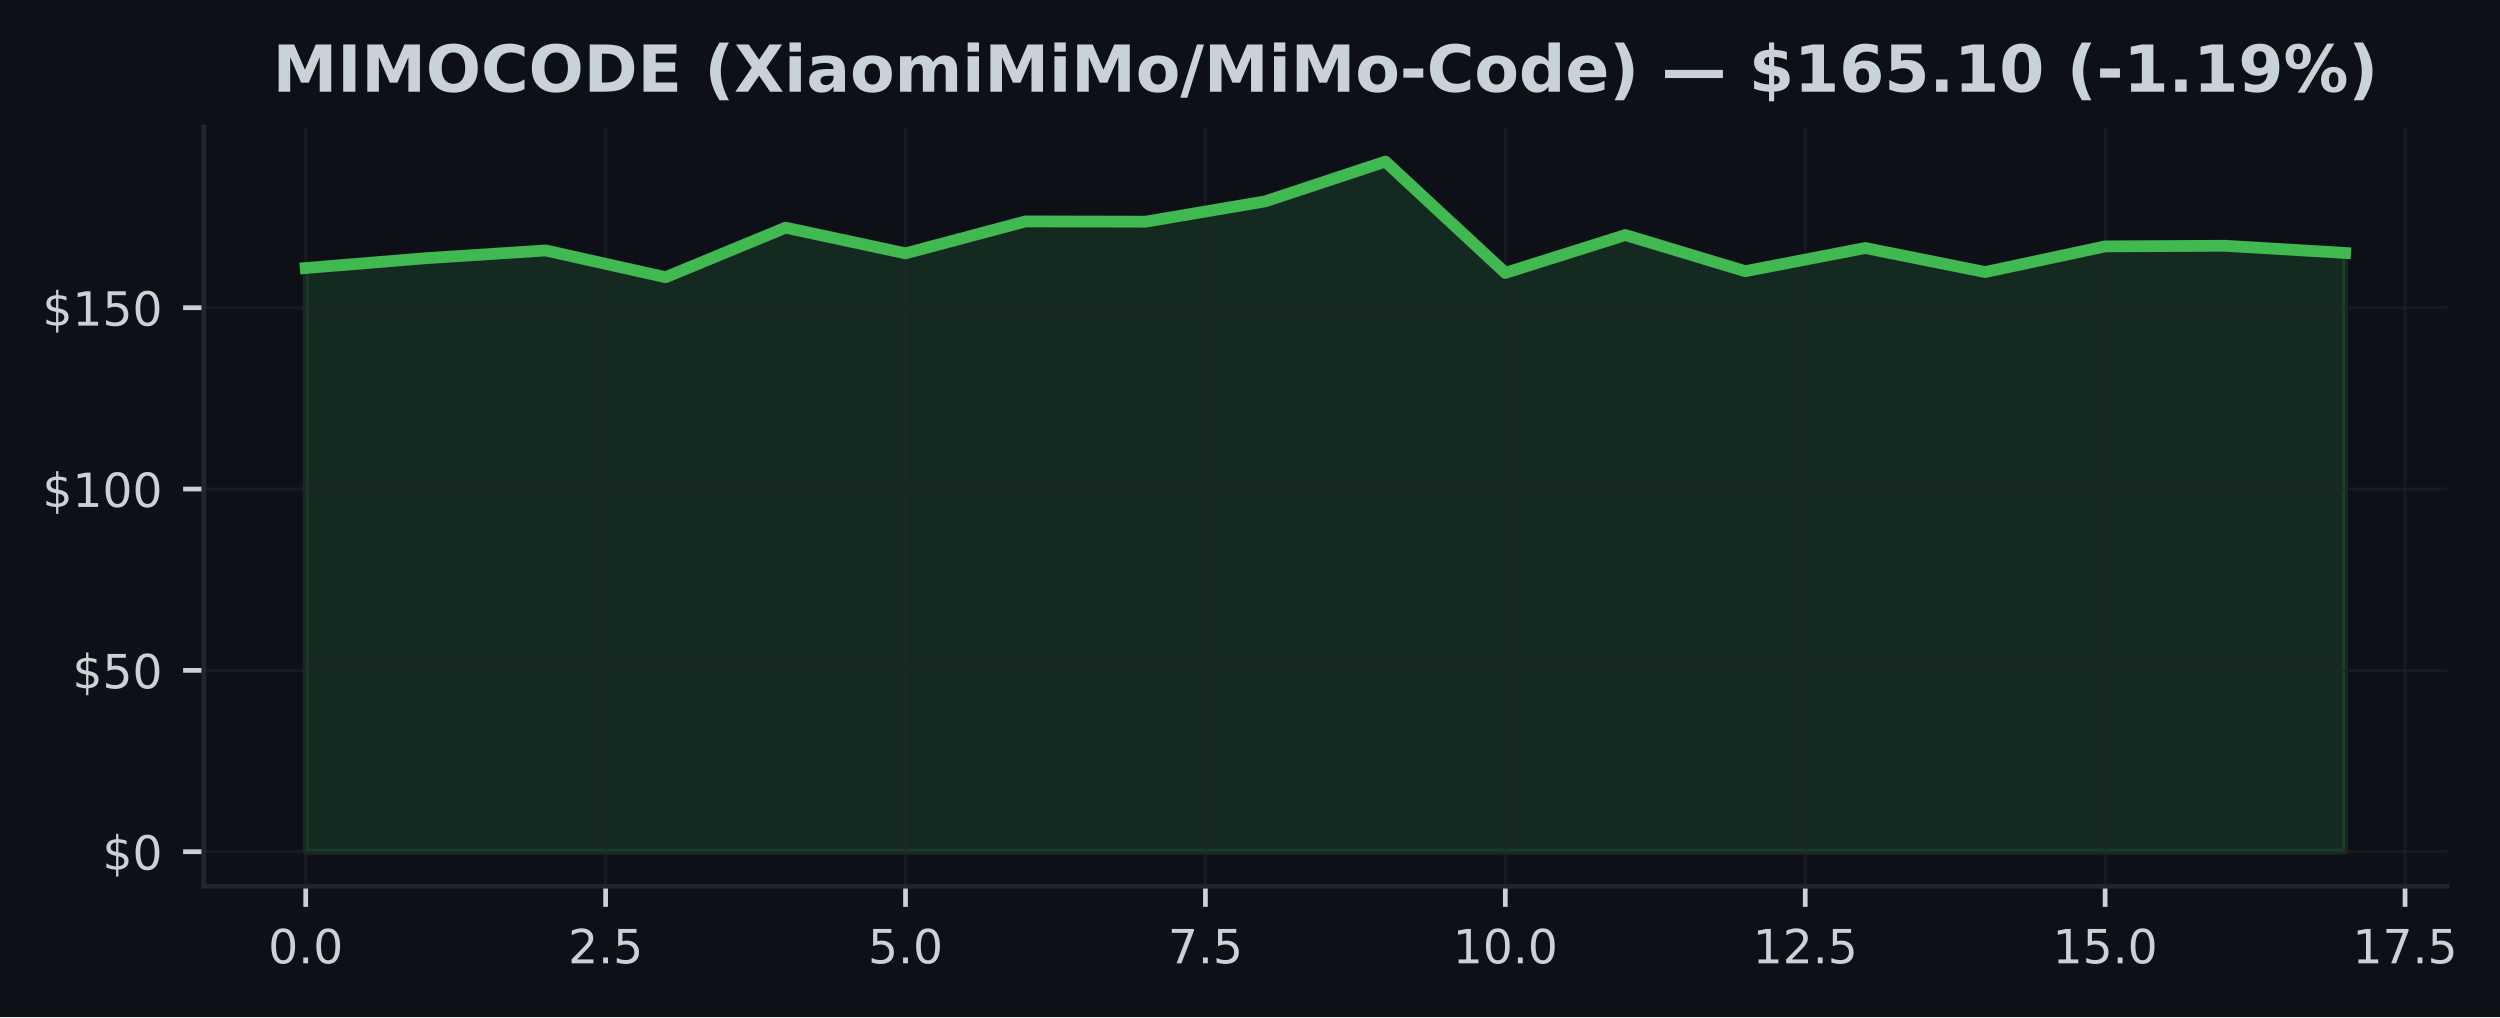
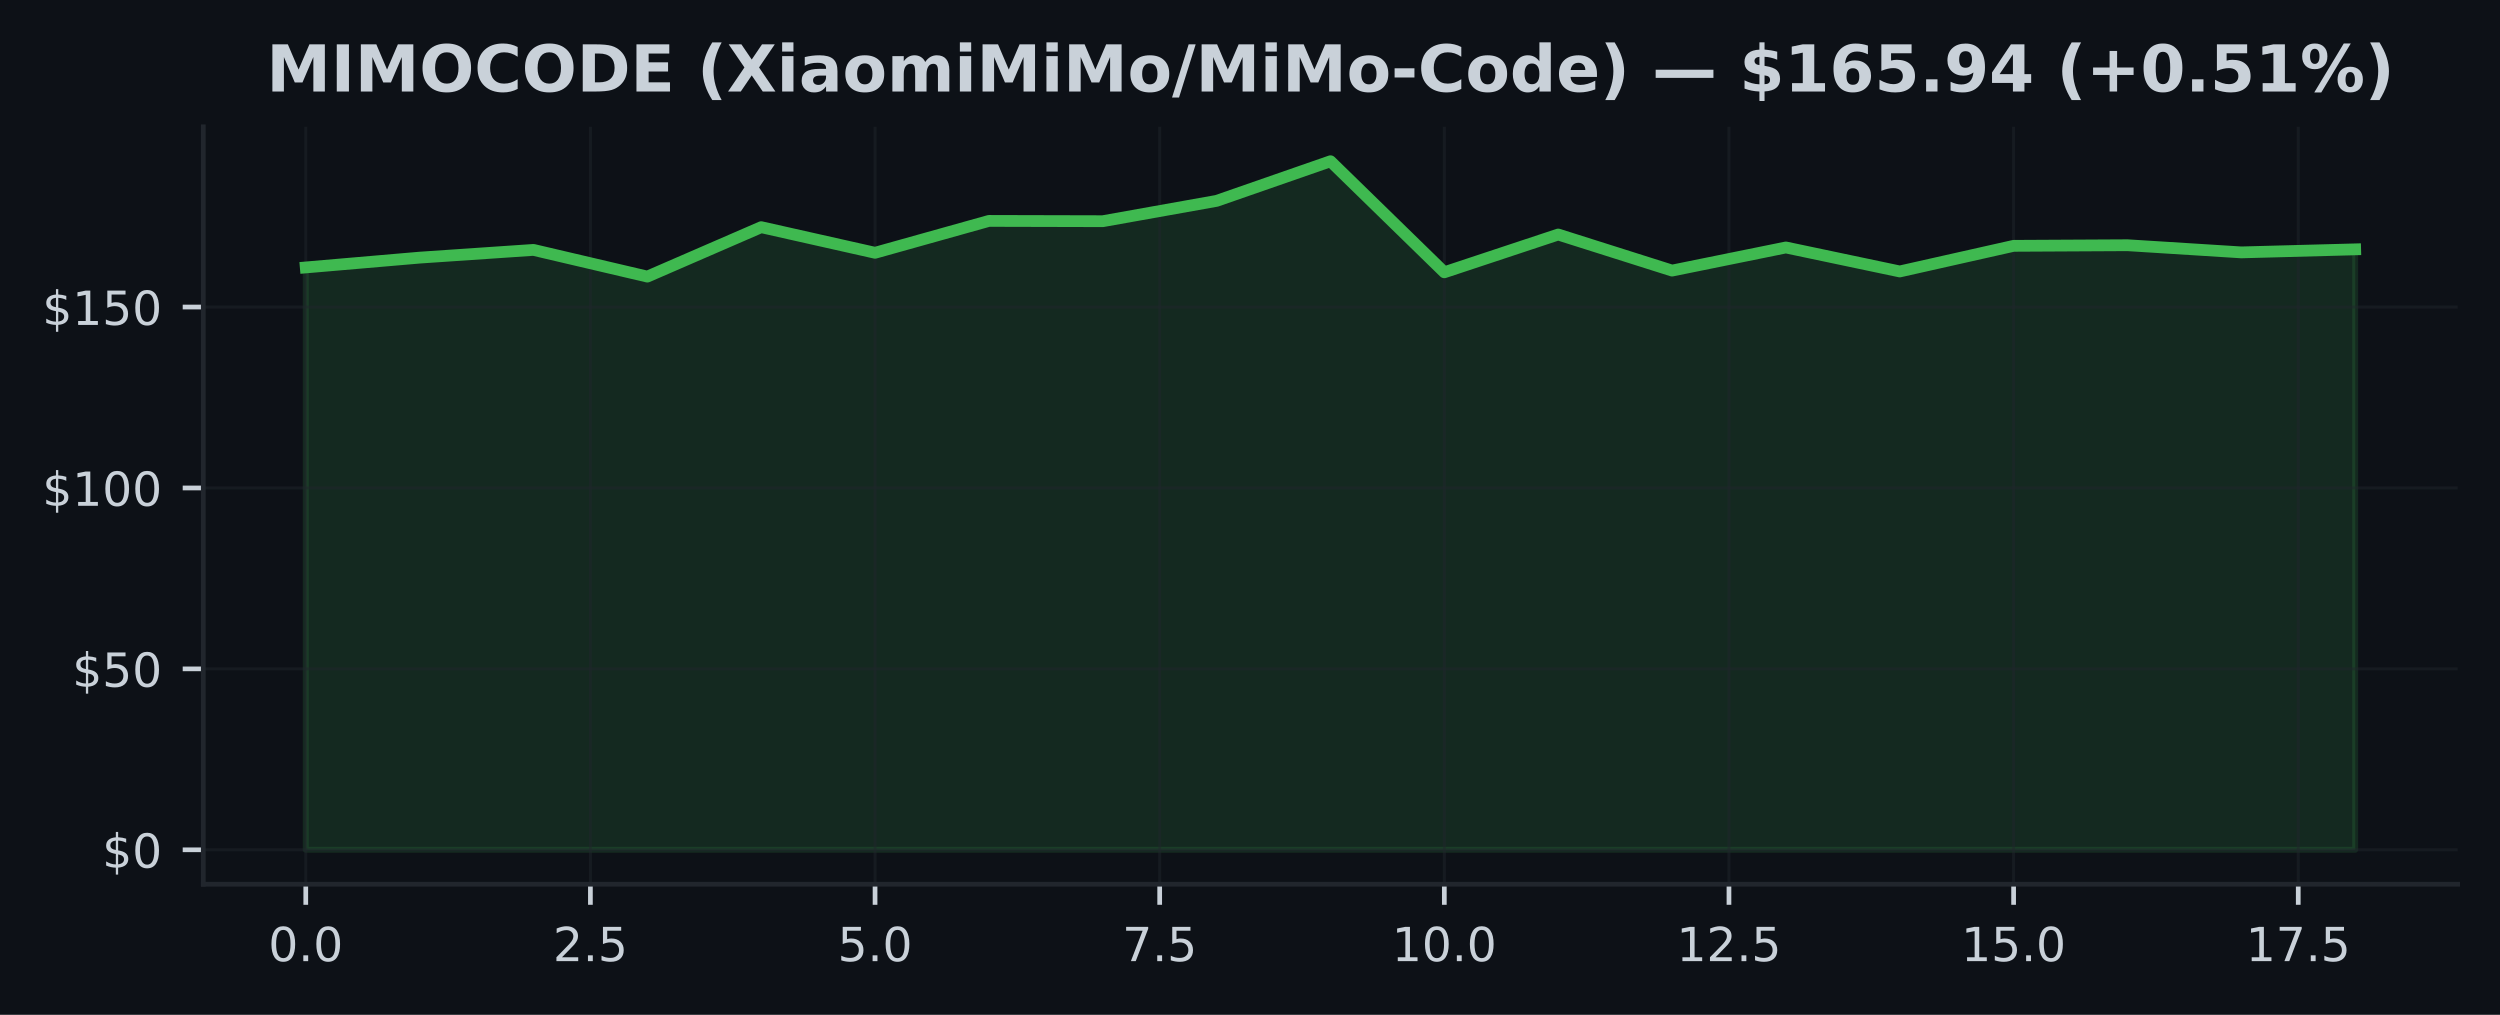
- <svg xmlns="http://www.w3.org/2000/svg" xmlns:xlink="http://www.w3.org/1999/xlink" width="424.051pt" height="172.518pt" viewBox="0 0 424.051 172.518" version="1.1">
+ <svg xmlns="http://www.w3.org/2000/svg" xmlns:xlink="http://www.w3.org/1999/xlink" width="425pt" height="172.518pt" viewBox="0 0 425 172.518" version="1.1">
  <defs>
    <style type="text/css">*{stroke-linejoin: round; stroke-linecap: butt}</style>
  </defs>
  <g id="figure_1">
    <g id="patch_1">
-       <path d="M 0 172.518  L 424.051 172.518  L 424.051 0  L 0 0  z " style="fill: #0d1117" />
+       <path d="M 0 172.518  L 425 172.518  L 425 0  L 0 0  z " style="fill: #0d1117" />
    </g>
    <g id="axes_1">
      <g id="patch_2">
-         <path d="M 34.56 150.318  L 415.066 150.318  L 415.066 21.558  L 34.56 21.558  z " style="fill: #0d1117" />
+         <path d="M 34.56 150.318  L 417.8 150.318  L 417.8 21.558  L 34.56 21.558  z " style="fill: #0d1117" />
      </g>
      <g id="FillBetweenPolyCollection_1">
        <defs>
-           <path id="m8521f52fd3" d="M 51.856 -28.053  L 51.856 -127.053  L 72.204 -128.72  L 92.552 -130.036  L 112.9 -125.497  L 133.247 -133.899  L 153.595 -129.544  L 173.943 -134.964  L 194.291 -134.914  L 214.639 -138.372  L 234.987 -145.107  L 255.335 -126.229  L 275.683 -132.651  L 296.031 -126.518  L 316.379 -130.449  L 336.727 -126.37  L 357.075 -130.725  L 377.423 -130.83  L 397.771 -129.612  L 397.771 -28.053  L 397.771 -28.053  L 377.423 -28.053  L 357.075 -28.053  L 336.727 -28.053  L 316.379 -28.053  L 296.031 -28.053  L 275.683 -28.053  L 255.335 -28.053  L 234.987 -28.053  L 214.639 -28.053  L 194.291 -28.053  L 173.943 -28.053  L 153.595 -28.053  L 133.247 -28.053  L 112.9 -28.053  L 92.552 -28.053  L 72.204 -28.053  L 51.856 -28.053  z " style="stroke: #3fb950; stroke-opacity: 0.15" />
+           <path id="m88104c05c2" d="M 51.98 -28.053  L 51.98 -127.053  L 71.336 -128.72  L 90.691 -130.036  L 110.047 -125.497  L 129.402 -133.899  L 148.758 -129.544  L 168.113 -134.964  L 187.469 -134.914  L 206.824 -138.372  L 226.18 -145.107  L 245.536 -126.229  L 264.891 -132.651  L 284.247 -126.518  L 303.602 -130.449  L 322.958 -126.37  L 342.313 -130.725  L 361.669 -130.83  L 381.024 -129.612  L 400.38 -130.129  L 400.38 -28.053  L 400.38 -28.053  L 381.024 -28.053  L 361.669 -28.053  L 342.313 -28.053  L 322.958 -28.053  L 303.602 -28.053  L 284.247 -28.053  L 264.891 -28.053  L 245.536 -28.053  L 226.18 -28.053  L 206.824 -28.053  L 187.469 -28.053  L 168.113 -28.053  L 148.758 -28.053  L 129.402 -28.053  L 110.047 -28.053  L 90.691 -28.053  L 71.336 -28.053  L 51.98 -28.053  z " style="stroke: #3fb950; stroke-opacity: 0.15" />
        </defs>
-         <g clip-path="url(#p87990fe140)">
-           <use xlink:href="#m8521f52fd3" x="0" y="172.518" style="fill: #3fb950; fill-opacity: 0.15; stroke: #3fb950; stroke-opacity: 0.15" />
+         <g clip-path="url(#pa1e80b05dc)">
+           <use xlink:href="#m88104c05c2" x="0" y="172.518" style="fill: #3fb950; fill-opacity: 0.15; stroke: #3fb950; stroke-opacity: 0.15" />
        </g>
      </g>
      <g id="matplotlib.axis_1">
        <g id="xtick_1">
          <g id="line2d_1">
-             <path d="M 51.856 150.318  L 51.856 21.558  " clip-path="url(#p87990fe140)" style="fill: none; stroke: #21262d; stroke-opacity: 0.5; stroke-width: 0.5; stroke-linecap: square" />
+             <path d="M 51.98 150.318  L 51.98 21.558  " clip-path="url(#pa1e80b05dc)" style="fill: none; stroke: #21262d; stroke-opacity: 0.5; stroke-width: 0.5; stroke-linecap: square" />
          </g>
          <g id="line2d_2">
            <defs>
-               <path id="meee067c374" d="M 0 0  L 0 3.5  " style="stroke: #c9d1d9; stroke-width: 0.8" />
+               <path id="m0c2c5ce5d5" d="M 0 0  L 0 3.5  " style="stroke: #c9d1d9; stroke-width: 0.8" />
            </defs>
            <g>
-               <use xlink:href="#meee067c374" x="51.856" y="150.318" style="fill: #c9d1d9; stroke: #c9d1d9; stroke-width: 0.8" />
+               <use xlink:href="#m0c2c5ce5d5" x="51.98" y="150.318" style="fill: #c9d1d9; stroke: #c9d1d9; stroke-width: 0.8" />
            </g>
          </g>
          <g id="text_1">
-             <g style="fill: #c9d1d9" transform="translate(45.49449 163.3964) scale(0.08 -0.08)">
+             <g style="fill: #c9d1d9" transform="translate(45.61875 163.3964) scale(0.08 -0.08)">
              <defs>
                <path id="DejaVuSans-13" d="M 2034 4250  Q 1547 4250 1301 3770  Q 1056 3291 1056 2328  Q 1056 1369 1301 889  Q 1547 409 2034 409  Q 2525 409 2770 889  Q 3016 1369 3016 2328  Q 3016 3291 2770 3770  Q 2525 4250 2034 4250  z M 2034 4750  Q 2819 4750 3233 4129  Q 3647 3509 3647 2328  Q 3647 1150 3233 529  Q 2819 -91 2034 -91  Q 1250 -91 836 529  Q 422 1150 422 2328  Q 422 3509 836 4129  Q 1250 4750 2034 4750  z " transform="scale(0.015625)" />
                <path id="DejaVuSans-11" d="M 684 794  L 1344 794  L 1344 0  L 684 0  L 684 794  z " transform="scale(0.015625)" />
              </defs>
              <use xlink:href="#DejaVuSans-13" />
              <use xlink:href="#DejaVuSans-11" transform="translate(63.625 0)" />
              <use xlink:href="#DejaVuSans-13" transform="translate(95.40625 0)" />
            </g>
          </g>
        </g>
        <g id="xtick_2">
          <g id="line2d_3">
-             <path d="M 102.726 150.318  L 102.726 21.558  " clip-path="url(#p87990fe140)" style="fill: none; stroke: #21262d; stroke-opacity: 0.5; stroke-width: 0.5; stroke-linecap: square" />
+             <path d="M 100.369 150.318  L 100.369 21.558  " clip-path="url(#pa1e80b05dc)" style="fill: none; stroke: #21262d; stroke-opacity: 0.5; stroke-width: 0.5; stroke-linecap: square" />
          </g>
          <g id="line2d_4">
            <g>
-               <use xlink:href="#meee067c374" x="102.726" y="150.318" style="fill: #c9d1d9; stroke: #c9d1d9; stroke-width: 0.8" />
+               <use xlink:href="#m0c2c5ce5d5" x="100.369" y="150.318" style="fill: #c9d1d9; stroke: #c9d1d9; stroke-width: 0.8" />
            </g>
          </g>
          <g id="text_2">
-             <g style="fill: #c9d1d9" transform="translate(96.36432 163.3964) scale(0.08 -0.08)">
+             <g style="fill: #c9d1d9" transform="translate(94.00764 163.3964) scale(0.08 -0.08)">
              <defs>
                <path id="DejaVuSans-15" d="M 1228 531  L 3431 531  L 3431 0  L 469 0  L 469 531  Q 828 903 1448 1529  Q 2069 2156 2228 2338  Q 2531 2678 2651 2914  Q 2772 3150 2772 3378  Q 2772 3750 2511 3984  Q 2250 4219 1831 4219  Q 1534 4219 1204 4116  Q 875 4013 500 3803  L 500 4441  Q 881 4594 1212 4672  Q 1544 4750 1819 4750  Q 2544 4750 2975 4387  Q 3406 4025 3406 3419  Q 3406 3131 3298 2873  Q 3191 2616 2906 2266  Q 2828 2175 2409 1742  Q 1991 1309 1228 531  z " transform="scale(0.015625)" />
                <path id="DejaVuSans-18" d="M 691 4666  L 3169 4666  L 3169 4134  L 1269 4134  L 1269 2991  Q 1406 3038 1543 3061  Q 1681 3084 1819 3084  Q 2600 3084 3056 2656  Q 3513 2228 3513 1497  Q 3513 744 3044 326  Q 2575 -91 1722 -91  Q 1428 -91 1123 -41  Q 819 9 494 109  L 494 744  Q 775 591 1075 516  Q 1375 441 1709 441  Q 2250 441 2565 725  Q 2881 1009 2881 1497  Q 2881 1984 2565 2268  Q 2250 2553 1709 2553  Q 1456 2553 1204 2497  Q 953 2441 691 2322  L 691 4666  z " transform="scale(0.015625)" />
              </defs>
              <use xlink:href="#DejaVuSans-15" />
              <use xlink:href="#DejaVuSans-11" transform="translate(63.625 0)" />
              <use xlink:href="#DejaVuSans-18" transform="translate(95.40625 0)" />
            </g>
          </g>
        </g>
        <g id="xtick_3">
          <g id="line2d_5">
-             <path d="M 153.595 150.318  L 153.595 21.558  " clip-path="url(#p87990fe140)" style="fill: none; stroke: #21262d; stroke-opacity: 0.5; stroke-width: 0.5; stroke-linecap: square" />
+             <path d="M 148.758 150.318  L 148.758 21.558  " clip-path="url(#pa1e80b05dc)" style="fill: none; stroke: #21262d; stroke-opacity: 0.5; stroke-width: 0.5; stroke-linecap: square" />
          </g>
          <g id="line2d_6">
            <g>
-               <use xlink:href="#meee067c374" x="153.595" y="150.318" style="fill: #c9d1d9; stroke: #c9d1d9; stroke-width: 0.8" />
+               <use xlink:href="#m0c2c5ce5d5" x="148.758" y="150.318" style="fill: #c9d1d9; stroke: #c9d1d9; stroke-width: 0.8" />
            </g>
          </g>
          <g id="text_3">
-             <g style="fill: #c9d1d9" transform="translate(147.2341 163.3964) scale(0.08 -0.08)">
+             <g style="fill: #c9d1d9" transform="translate(142.3965 163.3964) scale(0.08 -0.08)">
              <use xlink:href="#DejaVuSans-18" />
              <use xlink:href="#DejaVuSans-11" transform="translate(63.625 0)" />
              <use xlink:href="#DejaVuSans-13" transform="translate(95.40625 0)" />
            </g>
          </g>
        </g>
        <g id="xtick_4">
          <g id="line2d_7">
-             <path d="M 204.465 150.318  L 204.465 21.558  " clip-path="url(#p87990fe140)" style="fill: none; stroke: #21262d; stroke-opacity: 0.5; stroke-width: 0.5; stroke-linecap: square" />
+             <path d="M 197.147 150.318  L 197.147 21.558  " clip-path="url(#pa1e80b05dc)" style="fill: none; stroke: #21262d; stroke-opacity: 0.5; stroke-width: 0.5; stroke-linecap: square" />
          </g>
          <g id="line2d_8">
            <g>
-               <use xlink:href="#meee067c374" x="204.465" y="150.318" style="fill: #c9d1d9; stroke: #c9d1d9; stroke-width: 0.8" />
+               <use xlink:href="#m0c2c5ce5d5" x="197.147" y="150.318" style="fill: #c9d1d9; stroke: #c9d1d9; stroke-width: 0.8" />
            </g>
          </g>
          <g id="text_4">
-             <g style="fill: #c9d1d9" transform="translate(198.104 163.3964) scale(0.08 -0.08)">
+             <g style="fill: #c9d1d9" transform="translate(190.7854 163.3964) scale(0.08 -0.08)">
              <defs>
                <path id="DejaVuSans-1a" d="M 525 4666  L 3525 4666  L 3525 4397  L 1831 0  L 1172 0  L 2766 4134  L 525 4134  L 525 4666  z " transform="scale(0.015625)" />
              </defs>
              <use xlink:href="#DejaVuSans-1a" />
              <use xlink:href="#DejaVuSans-11" transform="translate(63.625 0)" />
              <use xlink:href="#DejaVuSans-18" transform="translate(95.40625 0)" />
            </g>
          </g>
        </g>
        <g id="xtick_5">
          <g id="line2d_9">
-             <path d="M 255.335 150.318  L 255.335 21.558  " clip-path="url(#p87990fe140)" style="fill: none; stroke: #21262d; stroke-opacity: 0.5; stroke-width: 0.5; stroke-linecap: square" />
+             <path d="M 245.536 150.318  L 245.536 21.558  " clip-path="url(#pa1e80b05dc)" style="fill: none; stroke: #21262d; stroke-opacity: 0.5; stroke-width: 0.5; stroke-linecap: square" />
          </g>
          <g id="line2d_10">
            <g>
-               <use xlink:href="#meee067c374" x="255.335" y="150.318" style="fill: #c9d1d9; stroke: #c9d1d9; stroke-width: 0.8" />
+               <use xlink:href="#m0c2c5ce5d5" x="245.536" y="150.318" style="fill: #c9d1d9; stroke: #c9d1d9; stroke-width: 0.8" />
            </g>
          </g>
          <g id="text_5">
-             <g style="fill: #c9d1d9" transform="translate(246.4288 163.3964) scale(0.08 -0.08)">
+             <g style="fill: #c9d1d9" transform="translate(236.6293 163.3964) scale(0.08 -0.08)">
              <defs>
                <path id="DejaVuSans-14" d="M 794 531  L 1825 531  L 1825 4091  L 703 3866  L 703 4441  L 1819 4666  L 2450 4666  L 2450 531  L 3481 531  L 3481 0  L 794 0  L 794 531  z " transform="scale(0.015625)" />
              </defs>
              <use xlink:href="#DejaVuSans-14" />
              <use xlink:href="#DejaVuSans-13" transform="translate(63.625 0)" />
              <use xlink:href="#DejaVuSans-11" transform="translate(127.25 0)" />
              <use xlink:href="#DejaVuSans-13" transform="translate(159.0312 0)" />
            </g>
          </g>
        </g>
        <g id="xtick_6">
          <g id="line2d_11">
-             <path d="M 306.205 150.318  L 306.205 21.558  " clip-path="url(#p87990fe140)" style="fill: none; stroke: #21262d; stroke-opacity: 0.5; stroke-width: 0.5; stroke-linecap: square" />
+             <path d="M 293.924 150.318  L 293.924 21.558  " clip-path="url(#pa1e80b05dc)" style="fill: none; stroke: #21262d; stroke-opacity: 0.5; stroke-width: 0.5; stroke-linecap: square" />
          </g>
          <g id="line2d_12">
            <g>
-               <use xlink:href="#meee067c374" x="306.205" y="150.318" style="fill: #c9d1d9; stroke: #c9d1d9; stroke-width: 0.8" />
+               <use xlink:href="#m0c2c5ce5d5" x="293.924" y="150.318" style="fill: #c9d1d9; stroke: #c9d1d9; stroke-width: 0.8" />
            </g>
          </g>
          <g id="text_6">
-             <g style="fill: #c9d1d9" transform="translate(297.2986 163.3964) scale(0.08 -0.08)">
+             <g style="fill: #c9d1d9" transform="translate(285.0182 163.3964) scale(0.08 -0.08)">
              <use xlink:href="#DejaVuSans-14" />
              <use xlink:href="#DejaVuSans-15" transform="translate(63.625 0)" />
              <use xlink:href="#DejaVuSans-11" transform="translate(127.25 0)" />
              <use xlink:href="#DejaVuSans-18" transform="translate(159.0312 0)" />
            </g>
          </g>
        </g>
        <g id="xtick_7">
          <g id="line2d_13">
-             <path d="M 357.075 150.318  L 357.075 21.558  " clip-path="url(#p87990fe140)" style="fill: none; stroke: #21262d; stroke-opacity: 0.5; stroke-width: 0.5; stroke-linecap: square" />
+             <path d="M 342.313 150.318  L 342.313 21.558  " clip-path="url(#pa1e80b05dc)" style="fill: none; stroke: #21262d; stroke-opacity: 0.5; stroke-width: 0.5; stroke-linecap: square" />
          </g>
          <g id="line2d_14">
            <g>
-               <use xlink:href="#meee067c374" x="357.075" y="150.318" style="fill: #c9d1d9; stroke: #c9d1d9; stroke-width: 0.8" />
+               <use xlink:href="#m0c2c5ce5d5" x="342.313" y="150.318" style="fill: #c9d1d9; stroke: #c9d1d9; stroke-width: 0.8" />
            </g>
          </g>
          <g id="text_7">
-             <g style="fill: #c9d1d9" transform="translate(348.1685 163.3964) scale(0.08 -0.08)">
+             <g style="fill: #c9d1d9" transform="translate(333.4071 163.3964) scale(0.08 -0.08)">
              <use xlink:href="#DejaVuSans-14" />
              <use xlink:href="#DejaVuSans-18" transform="translate(63.625 0)" />
              <use xlink:href="#DejaVuSans-11" transform="translate(127.25 0)" />
              <use xlink:href="#DejaVuSans-13" transform="translate(159.0312 0)" />
            </g>
          </g>
        </g>
        <g id="xtick_8">
          <g id="line2d_15">
-             <path d="M 407.945 150.318  L 407.945 21.558  " clip-path="url(#p87990fe140)" style="fill: none; stroke: #21262d; stroke-opacity: 0.5; stroke-width: 0.5; stroke-linecap: square" />
+             <path d="M 390.702 150.318  L 390.702 21.558  " clip-path="url(#pa1e80b05dc)" style="fill: none; stroke: #21262d; stroke-opacity: 0.5; stroke-width: 0.5; stroke-linecap: square" />
          </g>
          <g id="line2d_16">
            <g>
-               <use xlink:href="#meee067c374" x="407.945" y="150.318" style="fill: #c9d1d9; stroke: #c9d1d9; stroke-width: 0.8" />
+               <use xlink:href="#m0c2c5ce5d5" x="390.702" y="150.318" style="fill: #c9d1d9; stroke: #c9d1d9; stroke-width: 0.8" />
            </g>
          </g>
          <g id="text_8">
-             <g style="fill: #c9d1d9" transform="translate(399.0383 163.3964) scale(0.08 -0.08)">
+             <g style="fill: #c9d1d9" transform="translate(381.796 163.3964) scale(0.08 -0.08)">
              <use xlink:href="#DejaVuSans-14" />
              <use xlink:href="#DejaVuSans-1a" transform="translate(63.625 0)" />
              <use xlink:href="#DejaVuSans-11" transform="translate(127.25 0)" />
              <use xlink:href="#DejaVuSans-18" transform="translate(159.0312 0)" />
            </g>
          </g>
        </g>
      </g>
      <g id="matplotlib.axis_2">
        <g id="ytick_1">
          <g id="line2d_17">
-             <path d="M 34.56 144.466  L 415.066 144.466  " clip-path="url(#p87990fe140)" style="fill: none; stroke: #21262d; stroke-opacity: 0.5; stroke-width: 0.5; stroke-linecap: square" />
+             <path d="M 34.56 144.466  L 417.8 144.466  " clip-path="url(#pa1e80b05dc)" style="fill: none; stroke: #21262d; stroke-opacity: 0.5; stroke-width: 0.5; stroke-linecap: square" />
          </g>
          <g id="line2d_18">
            <defs>
-               <path id="mf7bb1ec04e" d="M 0 0  L -3.5 0  " style="stroke: #c9d1d9; stroke-width: 0.8" />
+               <path id="ma5d7d9bb73" d="M 0 0  L -3.5 0  " style="stroke: #c9d1d9; stroke-width: 0.8" />
            </defs>
            <g>
-               <use xlink:href="#mf7bb1ec04e" x="34.56" y="144.466" style="fill: #c9d1d9; stroke: #c9d1d9; stroke-width: 0.8" />
+               <use xlink:href="#ma5d7d9bb73" x="34.56" y="144.466" style="fill: #c9d1d9; stroke: #c9d1d9; stroke-width: 0.8" />
            </g>
          </g>
          <g id="text_9">
            <g style="fill: #c9d1d9" transform="translate(17.38 147.5049) scale(0.08 -0.08)">
              <defs>
                <path id="DejaVuSans-7" d="M 2163 -941  L 1850 -941  L 1847 0  Q 1519 6 1191 76  Q 863 147 531 288  L 531 850  Q 850 650 1176 548  Q 1503 447 1850 444  L 1850 1869  Q 1159 1981 845 2250  Q 531 2519 531 2988  Q 531 3497 872 3790  Q 1213 4084 1850 4128  L 1850 4863  L 2163 4863  L 2163 4138  Q 2453 4125 2725 4076  Q 2997 4028 3256 3944  L 3256 3397  Q 2997 3528 2723 3600  Q 2450 3672 2163 3684  L 2163 2350  Q 2872 2241 3206 1959  Q 3541 1678 3541 1191  Q 3541 663 3186 358  Q 2831 53 2163 6  L 2163 -941  z M 1850 2406  L 1850 3688  Q 1488 3647 1297 3481  Q 1106 3316 1106 3041  Q 1106 2772 1282 2622  Q 1459 2472 1850 2406  z M 2163 1806  L 2163 453  Q 2559 506 2761 678  Q 2963 850 2963 1131  Q 2963 1406 2770 1568  Q 2578 1731 2163 1806  z " transform="scale(0.015625)" />
              </defs>
              <use xlink:href="#DejaVuSans-7" />
              <use xlink:href="#DejaVuSans-13" transform="translate(63.625 0)" />
            </g>
          </g>
        </g>
        <g id="ytick_2">
          <g id="line2d_19">
-             <path d="M 34.56 113.709  L 415.066 113.709  " clip-path="url(#p87990fe140)" style="fill: none; stroke: #21262d; stroke-opacity: 0.5; stroke-width: 0.5; stroke-linecap: square" />
+             <path d="M 34.56 113.709  L 417.8 113.709  " clip-path="url(#pa1e80b05dc)" style="fill: none; stroke: #21262d; stroke-opacity: 0.5; stroke-width: 0.5; stroke-linecap: square" />
          </g>
          <g id="line2d_20">
            <g>
-               <use xlink:href="#mf7bb1ec04e" x="34.56" y="113.709" style="fill: #c9d1d9; stroke: #c9d1d9; stroke-width: 0.8" />
+               <use xlink:href="#ma5d7d9bb73" x="34.56" y="113.709" style="fill: #c9d1d9; stroke: #c9d1d9; stroke-width: 0.8" />
            </g>
          </g>
          <g id="text_10">
            <g style="fill: #c9d1d9" transform="translate(12.29 116.748) scale(0.08 -0.08)">
              <use xlink:href="#DejaVuSans-7" />
              <use xlink:href="#DejaVuSans-18" transform="translate(63.625 0)" />
              <use xlink:href="#DejaVuSans-13" transform="translate(127.25 0)" />
            </g>
          </g>
        </g>
        <g id="ytick_3">
          <g id="line2d_21">
-             <path d="M 34.56 82.952  L 415.066 82.952  " clip-path="url(#p87990fe140)" style="fill: none; stroke: #21262d; stroke-opacity: 0.5; stroke-width: 0.5; stroke-linecap: square" />
+             <path d="M 34.56 82.952  L 417.8 82.952  " clip-path="url(#pa1e80b05dc)" style="fill: none; stroke: #21262d; stroke-opacity: 0.5; stroke-width: 0.5; stroke-linecap: square" />
          </g>
          <g id="line2d_22">
            <g>
-               <use xlink:href="#mf7bb1ec04e" x="34.56" y="82.952" style="fill: #c9d1d9; stroke: #c9d1d9; stroke-width: 0.8" />
+               <use xlink:href="#ma5d7d9bb73" x="34.56" y="82.952" style="fill: #c9d1d9; stroke: #c9d1d9; stroke-width: 0.8" />
            </g>
          </g>
          <g id="text_11">
            <g style="fill: #c9d1d9" transform="translate(7.2 85.99116) scale(0.08 -0.08)">
              <use xlink:href="#DejaVuSans-7" />
              <use xlink:href="#DejaVuSans-14" transform="translate(63.625 0)" />
              <use xlink:href="#DejaVuSans-13" transform="translate(127.25 0)" />
              <use xlink:href="#DejaVuSans-13" transform="translate(190.875 0)" />
            </g>
          </g>
        </g>
        <g id="ytick_4">
          <g id="line2d_23">
-             <path d="M 34.56 52.195  L 415.066 52.195  " clip-path="url(#p87990fe140)" style="fill: none; stroke: #21262d; stroke-opacity: 0.5; stroke-width: 0.5; stroke-linecap: square" />
+             <path d="M 34.56 52.195  L 417.8 52.195  " clip-path="url(#pa1e80b05dc)" style="fill: none; stroke: #21262d; stroke-opacity: 0.5; stroke-width: 0.5; stroke-linecap: square" />
          </g>
          <g id="line2d_24">
            <g>
-               <use xlink:href="#mf7bb1ec04e" x="34.56" y="52.195" style="fill: #c9d1d9; stroke: #c9d1d9; stroke-width: 0.8" />
+               <use xlink:href="#ma5d7d9bb73" x="34.56" y="52.195" style="fill: #c9d1d9; stroke: #c9d1d9; stroke-width: 0.8" />
            </g>
          </g>
          <g id="text_12">
            <g style="fill: #c9d1d9" transform="translate(7.2 55.23428) scale(0.08 -0.08)">
              <use xlink:href="#DejaVuSans-7" />
              <use xlink:href="#DejaVuSans-14" transform="translate(63.625 0)" />
              <use xlink:href="#DejaVuSans-18" transform="translate(127.25 0)" />
              <use xlink:href="#DejaVuSans-13" transform="translate(190.875 0)" />
            </g>
          </g>
        </g>
      </g>
      <g id="line2d_25">
-         <path d="M 51.856 45.465  L 72.204 43.798  L 92.552 42.482  L 112.9 47.022  L 133.247 38.619  L 153.595 42.974  L 173.943 37.555  L 194.291 37.604  L 214.639 34.147  L 234.987 27.411  L 255.335 46.29  L 275.683 39.868  L 296.031 46  L 316.379 42.07  L 336.727 46.148  L 357.075 41.793  L 377.423 41.688  L 397.771 42.906  " clip-path="url(#p87990fe140)" style="fill: none; stroke: #3fb950; stroke-width: 2; stroke-linecap: square" />
+         <path d="M 51.98 45.465  L 71.336 43.798  L 90.691 42.482  L 110.047 47.022  L 129.402 38.619  L 148.758 42.974  L 168.113 37.555  L 187.469 37.604  L 206.824 34.147  L 226.18 27.411  L 245.536 46.29  L 264.891 39.868  L 284.247 46  L 303.602 42.07  L 322.958 46.148  L 342.313 41.793  L 361.669 41.688  L 381.024 42.906  L 400.38 42.39  " clip-path="url(#pa1e80b05dc)" style="fill: none; stroke: #3fb950; stroke-width: 2; stroke-linecap: square" />
      </g>
      <g id="patch_3">
        <path d="M 34.56 150.318  L 34.56 21.558  " style="fill: none; stroke: #21262d; stroke-width: 0.8; stroke-linejoin: miter; stroke-linecap: square" />
      </g>
      <g id="patch_4">
-         <path d="M 34.56 150.318  L 415.066 150.318  " style="fill: none; stroke: #21262d; stroke-width: 0.8; stroke-linejoin: miter; stroke-linecap: square" />
+         <path d="M 34.56 150.318  L 417.8 150.318  " style="fill: none; stroke: #21262d; stroke-width: 0.8; stroke-linejoin: miter; stroke-linecap: square" />
      </g>
      <g id="text_13">
-         <g style="fill: #c9d1d9" transform="translate(46.25394 15.55828) scale(0.11 -0.11)">
+         <g style="fill: #c9d1d9" transform="translate(45.29445 15.55828) scale(0.11 -0.11)">
          <defs>
            <path id="DejaVuSans-Bold-30" d="M 588 4666  L 2119 4666  L 3181 2169  L 4250 4666  L 5778 4666  L 5778 0  L 4641 0  L 4641 3413  L 3566 897  L 2803 897  L 1728 3413  L 1728 0  L 588 0  L 588 4666  z " transform="scale(0.015625)" />
            <path id="DejaVuSans-Bold-2c" d="M 588 4666  L 1791 4666  L 1791 0  L 588 0  L 588 4666  z " transform="scale(0.015625)" />
            <path id="DejaVuSans-Bold-32" d="M 2719 3878  Q 2169 3878 1866 3472  Q 1563 3066 1563 2328  Q 1563 1594 1866 1187  Q 2169 781 2719 781  Q 3272 781 3575 1187  Q 3878 1594 3878 2328  Q 3878 3066 3575 3472  Q 3272 3878 2719 3878  z M 2719 4750  Q 3844 4750 4481 4106  Q 5119 3463 5119 2328  Q 5119 1197 4481 553  Q 3844 -91 2719 -91  Q 1597 -91 958 553  Q 319 1197 319 2328  Q 319 3463 958 4106  Q 1597 4750 2719 4750  z " transform="scale(0.015625)" />
            <path id="DejaVuSans-Bold-26" d="M 4288 256  Q 3956 84 3597 -3  Q 3238 -91 2847 -91  Q 1681 -91 1000 561  Q 319 1213 319 2328  Q 319 3447 1000 4098  Q 1681 4750 2847 4750  Q 3238 4750 3597 4662  Q 3956 4575 4288 4403  L 4288 3438  Q 3953 3666 3628 3772  Q 3303 3878 2944 3878  Q 2300 3878 1931 3465  Q 1563 3053 1563 2328  Q 1563 1606 1931 1193  Q 2300 781 2944 781  Q 3303 781 3628 887  Q 3953 994 4288 1222  L 4288 256  z " transform="scale(0.015625)" />
            <path id="DejaVuSans-Bold-27" d="M 1791 3756  L 1791 909  L 2222 909  Q 2959 909 3348 1275  Q 3738 1641 3738 2338  Q 3738 3031 3350 3393  Q 2963 3756 2222 3756  L 1791 3756  z M 588 4666  L 1856 4666  Q 2919 4666 3439 4514  Q 3959 4363 4331 4000  Q 4659 3684 4818 3271  Q 4978 2859 4978 2338  Q 4978 1809 4818 1395  Q 4659 981 4331 666  Q 3956 303 3431 151  Q 2906 0 1856 0  L 588 0  L 588 4666  z " transform="scale(0.015625)" />
            <path id="DejaVuSans-Bold-28" d="M 588 4666  L 3834 4666  L 3834 3756  L 1791 3756  L 1791 2888  L 3713 2888  L 3713 1978  L 1791 1978  L 1791 909  L 3903 909  L 3903 0  L 588 0  L 588 4666  z " transform="scale(0.015625)" />
            <path id="DejaVuSans-Bold-3" transform="scale(0.015625)" />
            <path id="DejaVuSans-Bold-b" d="M 2413 -844  L 1484 -844  Q 1006 -72 778 623  Q 550 1319 550 2003  Q 550 2688 779 3389  Q 1009 4091 1484 4856  L 2413 4856  Q 2013 4116 1813 3408  Q 1613 2700 1613 2009  Q 1613 1319 1811 609  Q 2009 -100 2413 -844  z " transform="scale(0.015625)" />
            <path id="DejaVuSans-Bold-3b" d="M 3188 2381  L 4806 0  L 3553 0  L 2463 1594  L 1381 0  L 122 0  L 1741 2381  L 184 4666  L 1441 4666  L 2463 3163  L 3481 4666  L 4744 4666  L 3188 2381  z " transform="scale(0.015625)" />
            <path id="DejaVuSans-Bold-4c" d="M 538 3500  L 1656 3500  L 1656 0  L 538 0  L 538 3500  z M 538 4863  L 1656 4863  L 1656 3950  L 538 3950  L 538 4863  z " transform="scale(0.015625)" />
            <path id="DejaVuSans-Bold-44" d="M 2106 1575  Q 1756 1575 1579 1456  Q 1403 1338 1403 1106  Q 1403 894 1545 773  Q 1688 653 1941 653  Q 2256 653 2472 879  Q 2688 1106 2688 1447  L 2688 1575  L 2106 1575  z M 3816 1997  L 3816 0  L 2688 0  L 2688 519  Q 2463 200 2181 54  Q 1900 -91 1497 -91  Q 953 -91 614 226  Q 275 544 275 1050  Q 275 1666 698 1953  Q 1122 2241 2028 2241  L 2688 2241  L 2688 2328  Q 2688 2594 2478 2717  Q 2269 2841 1825 2841  Q 1466 2841 1156 2769  Q 847 2697 581 2553  L 581 3406  Q 941 3494 1303 3539  Q 1666 3584 2028 3584  Q 2975 3584 3395 3211  Q 3816 2838 3816 1997  z " transform="scale(0.015625)" />
            <path id="DejaVuSans-Bold-52" d="M 2203 2784  Q 1831 2784 1636 2517  Q 1441 2250 1441 1747  Q 1441 1244 1636 976  Q 1831 709 2203 709  Q 2569 709 2762 976  Q 2956 1244 2956 1747  Q 2956 2250 2762 2517  Q 2569 2784 2203 2784  z M 2203 3584  Q 3106 3584 3614 3096  Q 4122 2609 4122 1747  Q 4122 884 3614 396  Q 3106 -91 2203 -91  Q 1297 -91 786 396  Q 275 884 275 1747  Q 275 2609 786 3096  Q 1297 3584 2203 3584  z " transform="scale(0.015625)" />
            <path id="DejaVuSans-Bold-50" d="M 3781 2919  Q 3994 3244 4286 3414  Q 4578 3584 4928 3584  Q 5531 3584 5847 3212  Q 6163 2841 6163 2131  L 6163 0  L 5038 0  L 5038 1825  Q 5041 1866 5042 1909  Q 5044 1953 5044 2034  Q 5044 2406 4934 2573  Q 4825 2741 4581 2741  Q 4263 2741 4089 2478  Q 3916 2216 3909 1719  L 3909 0  L 2784 0  L 2784 1825  Q 2784 2406 2684 2573  Q 2584 2741 2328 2741  Q 2006 2741 1831 2477  Q 1656 2213 1656 1722  L 1656 0  L 531 0  L 531 3500  L 1656 3500  L 1656 2988  Q 1863 3284 2130 3434  Q 2397 3584 2719 3584  Q 3081 3584 3359 3409  Q 3638 3234 3781 2919  z " transform="scale(0.015625)" />
            <path id="DejaVuSans-Bold-12" d="M 1644 4666  L 2338 4666  L 691 -594  L 0 -594  L 1644 4666  z " transform="scale(0.015625)" />
            <path id="DejaVuSans-Bold-10" d="M 347 2297  L 2309 2297  L 2309 1388  L 347 1388  L 347 2297  z " transform="scale(0.015625)" />
            <path id="DejaVuSans-Bold-47" d="M 2919 2988  L 2919 4863  L 4044 4863  L 4044 0  L 2919 0  L 2919 506  Q 2688 197 2409 53  Q 2131 -91 1766 -91  Q 1119 -91 703 423  Q 288 938 288 1747  Q 288 2556 703 3070  Q 1119 3584 1766 3584  Q 2128 3584 2408 3439  Q 2688 3294 2919 2988  z M 2181 722  Q 2541 722 2730 984  Q 2919 1247 2919 1747  Q 2919 2247 2730 2509  Q 2541 2772 2181 2772  Q 1825 2772 1636 2509  Q 1447 2247 1447 1747  Q 1447 1247 1636 984  Q 1825 722 2181 722  z " transform="scale(0.015625)" />
            <path id="DejaVuSans-Bold-48" d="M 4031 1759  L 4031 1441  L 1416 1441  Q 1456 1047 1700 850  Q 1944 653 2381 653  Q 2734 653 3104 758  Q 3475 863 3866 1075  L 3866 213  Q 3469 63 3072 -14  Q 2675 -91 2278 -91  Q 1328 -91 801 392  Q 275 875 275 1747  Q 275 2603 792 3093  Q 1309 3584 2216 3584  Q 3041 3584 3536 3087  Q 4031 2591 4031 1759  z M 2881 2131  Q 2881 2450 2695 2645  Q 2509 2841 2209 2841  Q 1884 2841 1681 2658  Q 1478 2475 1428 2131  L 2881 2131  z " transform="scale(0.015625)" />
            <path id="DejaVuSans-Bold-c" d="M 513 -844  Q 913 -100 1113 609  Q 1313 1319 1313 2009  Q 1313 2700 1113 3408  Q 913 4116 513 4856  L 1441 4856  Q 1916 4091 2145 3389  Q 2375 2688 2375 2003  Q 2375 1319 2147 623  Q 1919 -72 1441 -844  L 513 -844  z " transform="scale(0.015625)" />
            <path id="DejaVuSans-Bold-af6" d="M 344 2156  L 6056 2156  L 6056 1350  L 344 1350  L 344 2156  z " transform="scale(0.015625)" />
            <path id="DejaVuSans-Bold-7" d="M 2484 -941  L 1978 -941  L 1975 0  Q 1584 16 1218 87  Q 853 159 506 288  L 506 1106  Q 866 922 1233 823  Q 1600 725 1978 713  L 1978 1684  L 1875 1703  Q 1128 1834 814 2115  Q 500 2397 500 2925  Q 500 3484 883 3798  Q 1266 4113 1975 4141  L 1978 4863  L 2484 4863  L 2484 4153  Q 2797 4128 3109 4075  Q 3422 4022 3738 3938  L 3738 3144  Q 3425 3275 3112 3348  Q 2800 3422 2484 3438  L 2484 2541  L 2584 2522  Q 3378 2397 3698 2105  Q 4019 1813 4019 1241  Q 4019 666 3637 358  Q 3256 50 2484 6  L 2484 -941  z M 1978 2613  L 1978 3428  Q 1756 3416 1623 3308  Q 1491 3200 1491 3034  Q 1491 2850 1612 2745  Q 1734 2641 1978 2613  z M 2484 1594  L 2484 725  Q 2756 728 2892 831  Q 3028 934 3028 1141  Q 3028 1353 2903 1458  Q 2778 1563 2484 1594  z " transform="scale(0.015625)" />
            <path id="DejaVuSans-Bold-14" d="M 750 831  L 1813 831  L 1813 3847  L 722 3622  L 722 4441  L 1806 4666  L 2950 4666  L 2950 831  L 4013 831  L 4013 0  L 750 0  L 750 831  z " transform="scale(0.015625)" />
            <path id="DejaVuSans-Bold-19" d="M 2316 2303  Q 2000 2303 1842 2098  Q 1684 1894 1684 1484  Q 1684 1075 1842 870  Q 2000 666 2316 666  Q 2634 666 2792 870  Q 2950 1075 2950 1484  Q 2950 1894 2792 2098  Q 2634 2303 2316 2303  z M 3803 4544  L 3803 3681  Q 3506 3822 3243 3889  Q 2981 3956 2731 3956  Q 2194 3956 1894 3657  Q 1594 3359 1544 2772  Q 1750 2925 1990 3001  Q 2231 3078 2516 3078  Q 3231 3078 3670 2659  Q 4109 2241 4109 1563  Q 4109 813 3618 361  Q 3128 -91 2303 -91  Q 1394 -91 895 523  Q 397 1138 397 2266  Q 397 3422 980 4083  Q 1563 4744 2578 4744  Q 2900 4744 3203 4694  Q 3506 4644 3803 4544  z " transform="scale(0.015625)" />
            <path id="DejaVuSans-Bold-18" d="M 678 4666  L 3669 4666  L 3669 3781  L 1638 3781  L 1638 3059  Q 1775 3097 1914 3117  Q 2053 3138 2203 3138  Q 3056 3138 3531 2711  Q 4006 2284 4006 1522  Q 4006 766 3489 337  Q 2972 -91 2053 -91  Q 1656 -91 1267 -14  Q 878 63 494 219  L 494 1166  Q 875 947 1217 837  Q 1559 728 1863 728  Q 2300 728 2551 942  Q 2803 1156 2803 1522  Q 2803 1891 2551 2103  Q 2300 2316 1863 2316  Q 1603 2316 1309 2248  Q 1016 2181 678 2041  L 678 4666  z " transform="scale(0.015625)" />
            <path id="DejaVuSans-Bold-11" d="M 653 1209  L 1778 1209  L 1778 0  L 653 0  L 653 1209  z " transform="scale(0.015625)" />
+             <path id="DejaVuSans-Bold-1c" d="M 641 103  L 641 966  Q 928 831 1190 764  Q 1453 697 1709 697  Q 2247 697 2547 995  Q 2847 1294 2900 1881  Q 2688 1725 2447 1647  Q 2206 1569 1925 1569  Q 1209 1569 770 1986  Q 331 2403 331 3084  Q 331 3838 820 4291  Q 1309 4744 2131 4744  Q 3044 4744 3544 4128  Q 4044 3513 4044 2388  Q 4044 1231 3459 570  Q 2875 -91 1856 -91  Q 1528 -91 1228 -42  Q 928 6 641 103  z M 2125 2350  Q 2441 2350 2600 2554  Q 2759 2759 2759 3169  Q 2759 3575 2600 3781  Q 2441 3988 2125 3988  Q 1809 3988 1650 3781  Q 1491 3575 1491 3169  Q 1491 2759 1650 2554  Q 1809 2350 2125 2350  z " transform="scale(0.015625)" />
+             <path id="DejaVuSans-Bold-17" d="M 2356 3675  L 1038 1722  L 2356 1722  L 2356 3675  z M 2156 4666  L 3494 4666  L 3494 1722  L 4159 1722  L 4159 850  L 3494 850  L 3494 0  L 2356 0  L 2356 850  L 288 850  L 288 1881  L 2156 4666  z " transform="scale(0.015625)" />
+             <path id="DejaVuSans-Bold-e" d="M 3053 4013  L 3053 2375  L 4684 2375  L 4684 1638  L 3053 1638  L 3053 0  L 2309 0  L 2309 1638  L 678 1638  L 678 2375  L 2309 2375  L 2309 4013  L 3053 4013  z " transform="scale(0.015625)" />
            <path id="DejaVuSans-Bold-13" d="M 2944 2338  Q 2944 3213 2780 3570  Q 2616 3928 2228 3928  Q 1841 3928 1675 3570  Q 1509 3213 1509 2338  Q 1509 1453 1675 1090  Q 1841 728 2228 728  Q 2613 728 2778 1090  Q 2944 1453 2944 2338  z M 4147 2328  Q 4147 1169 3647 539  Q 3147 -91 2228 -91  Q 1306 -91 806 539  Q 306 1169 306 2328  Q 306 3491 806 4120  Q 1306 4750 2228 4750  Q 3147 4750 3647 4120  Q 4147 3491 4147 2328  z " transform="scale(0.015625)" />
-             <path id="DejaVuSans-Bold-1c" d="M 641 103  L 641 966  Q 928 831 1190 764  Q 1453 697 1709 697  Q 2247 697 2547 995  Q 2847 1294 2900 1881  Q 2688 1725 2447 1647  Q 2206 1569 1925 1569  Q 1209 1569 770 1986  Q 331 2403 331 3084  Q 331 3838 820 4291  Q 1309 4744 2131 4744  Q 3044 4744 3544 4128  Q 4044 3513 4044 2388  Q 4044 1231 3459 570  Q 2875 -91 1856 -91  Q 1528 -91 1228 -42  Q 928 6 641 103  z M 2125 2350  Q 2441 2350 2600 2554  Q 2759 2759 2759 3169  Q 2759 3575 2600 3781  Q 2441 3988 2125 3988  Q 1809 3988 1650 3781  Q 1491 3575 1491 3169  Q 1491 2759 1650 2554  Q 1809 2350 2125 2350  z " transform="scale(0.015625)" />
            <path id="DejaVuSans-Bold-8" d="M 4959 1925  Q 4738 1925 4616 1733  Q 4494 1541 4494 1184  Q 4494 825 4614 633  Q 4734 441 4959 441  Q 5184 441 5303 633  Q 5422 825 5422 1184  Q 5422 1541 5301 1733  Q 5181 1925 4959 1925  z M 4959 2450  Q 5541 2450 5875 2112  Q 6209 1775 6209 1184  Q 6209 594 5875 251  Q 5541 -91 4959 -91  Q 4378 -91 4042 251  Q 3706 594 3706 1184  Q 3706 1772 4042 2111  Q 4378 2450 4959 2450  z M 2094 -91  L 1403 -91  L 4319 4750  L 5013 4750  L 2094 -91  z M 1453 4750  Q 2034 4750 2367 4411  Q 2700 4072 2700 3481  Q 2700 2891 2367 2550  Q 2034 2209 1453 2209  Q 872 2209 539 2550  Q 206 2891 206 3481  Q 206 4072 539 4411  Q 872 4750 1453 4750  z M 1453 4225  Q 1228 4225 1106 4031  Q 984 3838 984 3481  Q 984 3122 1106 2926  Q 1228 2731 1453 2731  Q 1678 2731 1798 2926  Q 1919 3122 1919 3481  Q 1919 3838 1797 4031  Q 1675 4225 1453 4225  z " transform="scale(0.015625)" />
          </defs>
          <use xlink:href="#DejaVuSans-Bold-30" />
          <use xlink:href="#DejaVuSans-Bold-2c" transform="translate(99.51562 0)" />
          <use xlink:href="#DejaVuSans-Bold-30" transform="translate(136.7188 0)" />
          <use xlink:href="#DejaVuSans-Bold-32" transform="translate(236.2344 0)" />
          <use xlink:href="#DejaVuSans-Bold-26" transform="translate(321.25 0)" />
          <use xlink:href="#DejaVuSans-Bold-32" transform="translate(394.6406 0)" />
          <use xlink:href="#DejaVuSans-Bold-27" transform="translate(479.6562 0)" />
          <use xlink:href="#DejaVuSans-Bold-28" transform="translate(562.6719 0)" />
          <use xlink:href="#DejaVuSans-Bold-3" transform="translate(630.9844 0)" />
          <use xlink:href="#DejaVuSans-Bold-b" transform="translate(665.7969 0)" />
          <use xlink:href="#DejaVuSans-Bold-3b" transform="translate(711.5 0)" />
          <use xlink:href="#DejaVuSans-Bold-4c" transform="translate(788.5938 0)" />
          <use xlink:href="#DejaVuSans-Bold-44" transform="translate(822.875 0)" />
          <use xlink:href="#DejaVuSans-Bold-52" transform="translate(890.3594 0)" />
          <use xlink:href="#DejaVuSans-Bold-50" transform="translate(959.0625 0)" />
          <use xlink:href="#DejaVuSans-Bold-4c" transform="translate(1063.266 0)" />
          <use xlink:href="#DejaVuSans-Bold-30" transform="translate(1097.547 0)" />
          <use xlink:href="#DejaVuSans-Bold-4c" transform="translate(1197.062 0)" />
          <use xlink:href="#DejaVuSans-Bold-30" transform="translate(1231.344 0)" />
          <use xlink:href="#DejaVuSans-Bold-52" transform="translate(1330.859 0)" />
          <use xlink:href="#DejaVuSans-Bold-12" transform="translate(1399.562 0)" />
          <use xlink:href="#DejaVuSans-Bold-30" transform="translate(1436.094 0)" />
          <use xlink:href="#DejaVuSans-Bold-4c" transform="translate(1535.609 0)" />
          <use xlink:href="#DejaVuSans-Bold-30" transform="translate(1569.891 0)" />
          <use xlink:href="#DejaVuSans-Bold-52" transform="translate(1669.406 0)" />
          <use xlink:href="#DejaVuSans-Bold-10" transform="translate(1738.109 0)" />
          <use xlink:href="#DejaVuSans-Bold-26" transform="translate(1779.609 0)" />
          <use xlink:href="#DejaVuSans-Bold-52" transform="translate(1853 0)" />
          <use xlink:href="#DejaVuSans-Bold-47" transform="translate(1921.703 0)" />
          <use xlink:href="#DejaVuSans-Bold-48" transform="translate(1993.281 0)" />
          <use xlink:href="#DejaVuSans-Bold-c" transform="translate(2061.109 0)" />
          <use xlink:href="#DejaVuSans-Bold-3" transform="translate(2106.812 0)" />
          <use xlink:href="#DejaVuSans-Bold-af6" transform="translate(2141.625 0)" />
          <use xlink:href="#DejaVuSans-Bold-3" transform="translate(2241.625 0)" />
          <use xlink:href="#DejaVuSans-Bold-7" transform="translate(2276.438 0)" />
          <use xlink:href="#DejaVuSans-Bold-14" transform="translate(2346.016 0)" />
          <use xlink:href="#DejaVuSans-Bold-19" transform="translate(2415.594 0)" />
          <use xlink:href="#DejaVuSans-Bold-18" transform="translate(2485.172 0)" />
          <use xlink:href="#DejaVuSans-Bold-11" transform="translate(2554.75 0)" />
-           <use xlink:href="#DejaVuSans-Bold-14" transform="translate(2592.734 0)" />
-           <use xlink:href="#DejaVuSans-Bold-13" transform="translate(2662.312 0)" />
+           <use xlink:href="#DejaVuSans-Bold-1c" transform="translate(2592.734 0)" />
+           <use xlink:href="#DejaVuSans-Bold-17" transform="translate(2662.312 0)" />
          <use xlink:href="#DejaVuSans-Bold-3" transform="translate(2731.891 0)" />
          <use xlink:href="#DejaVuSans-Bold-b" transform="translate(2766.703 0)" />
-           <use xlink:href="#DejaVuSans-Bold-10" transform="translate(2812.406 0)" />
-           <use xlink:href="#DejaVuSans-Bold-14" transform="translate(2853.906 0)" />
-           <use xlink:href="#DejaVuSans-Bold-11" transform="translate(2923.484 0)" />
-           <use xlink:href="#DejaVuSans-Bold-14" transform="translate(2961.469 0)" />
-           <use xlink:href="#DejaVuSans-Bold-1c" transform="translate(3031.047 0)" />
-           <use xlink:href="#DejaVuSans-Bold-8" transform="translate(3100.625 0)" />
-           <use xlink:href="#DejaVuSans-Bold-c" transform="translate(3200.828 0)" />
+           <use xlink:href="#DejaVuSans-Bold-e" transform="translate(2812.406 0)" />
+           <use xlink:href="#DejaVuSans-Bold-13" transform="translate(2896.203 0)" />
+           <use xlink:href="#DejaVuSans-Bold-11" transform="translate(2965.781 0)" />
+           <use xlink:href="#DejaVuSans-Bold-18" transform="translate(3003.766 0)" />
+           <use xlink:href="#DejaVuSans-Bold-14" transform="translate(3073.344 0)" />
+           <use xlink:href="#DejaVuSans-Bold-8" transform="translate(3142.922 0)" />
+           <use xlink:href="#DejaVuSans-Bold-c" transform="translate(3243.125 0)" />
        </g>
      </g>
    </g>
  </g>
  <defs>
-     <clipPath id="p87990fe140">
-       <rect x="34.56" y="21.558" width="380.506" height="128.76" />
+     <clipPath id="pa1e80b05dc">
+       <rect x="34.56" y="21.558" width="383.24" height="128.76" />
    </clipPath>
  </defs>
</svg>
